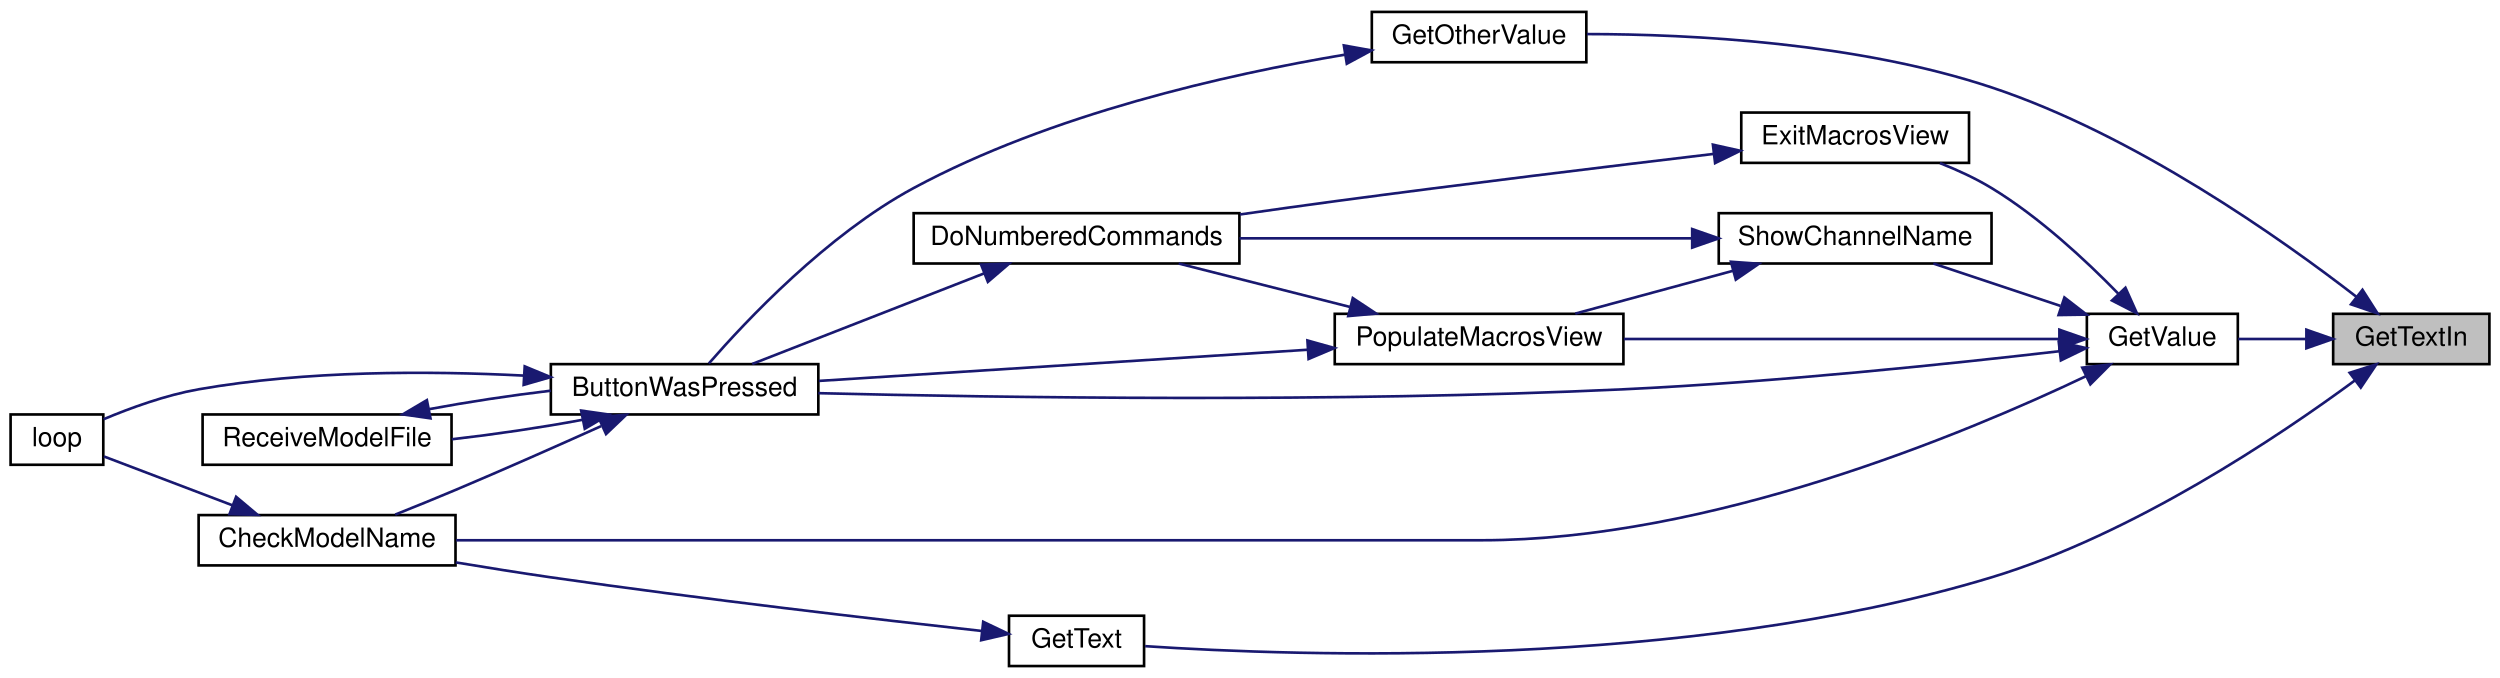
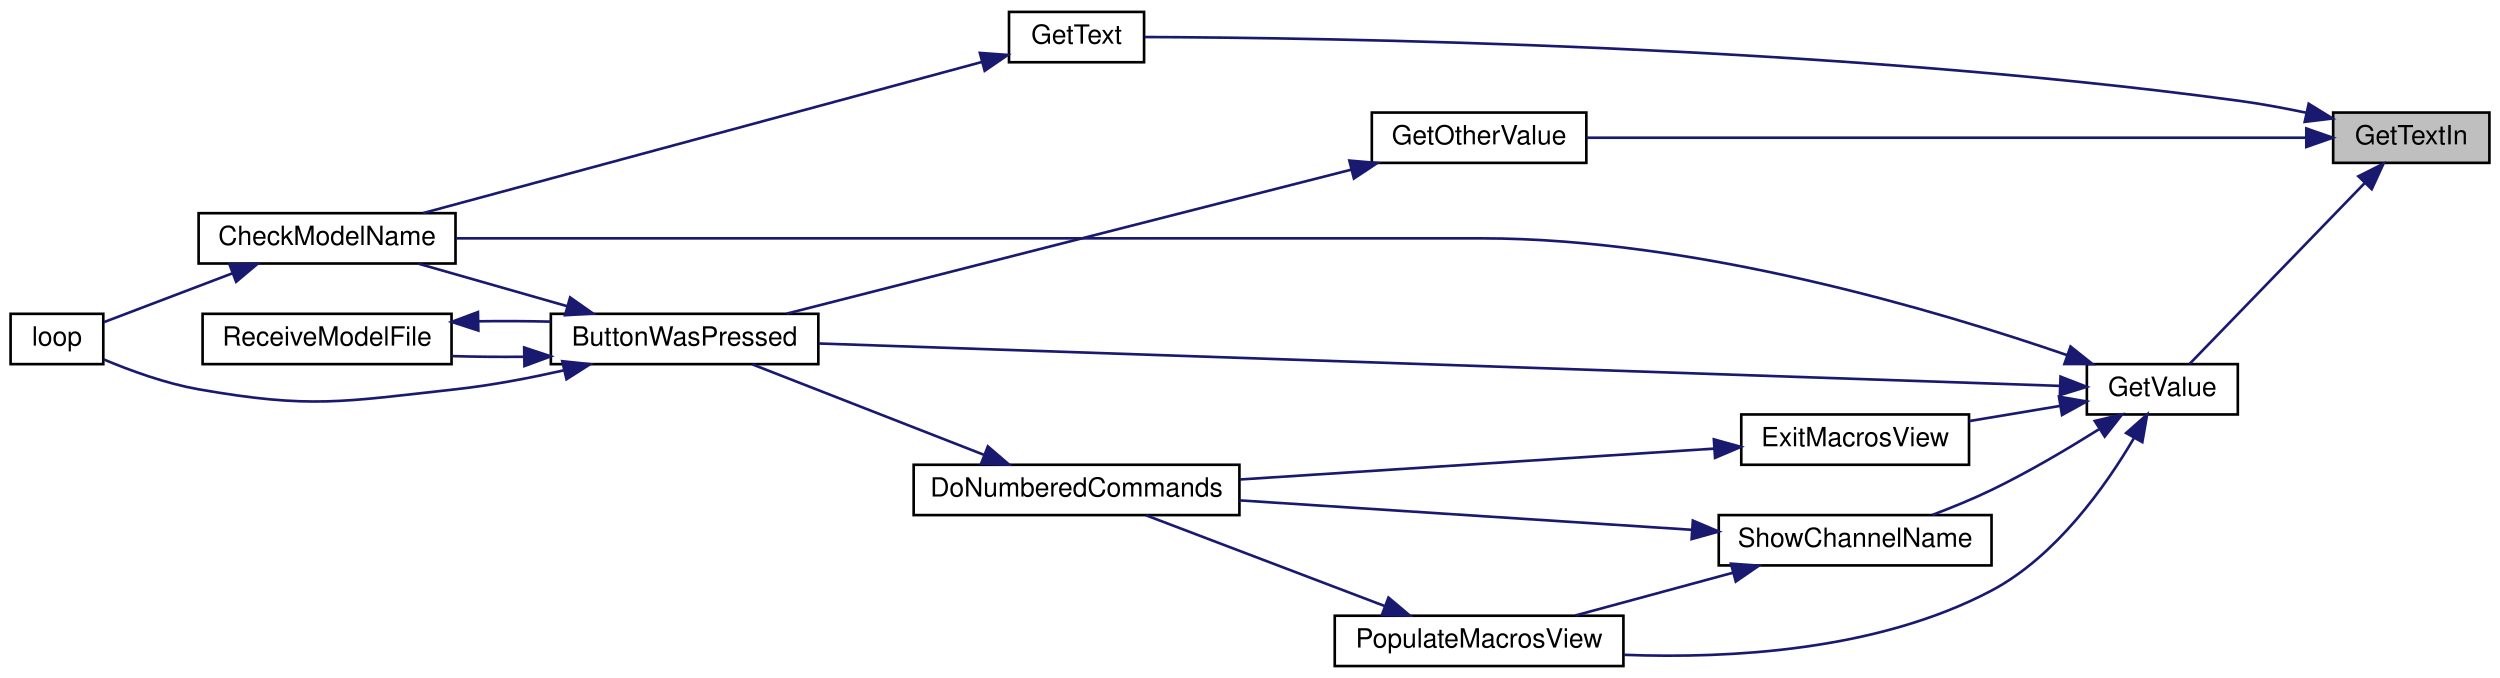
<svg xmlns="http://www.w3.org/2000/svg" xmlns:xlink="http://www.w3.org/1999/xlink" width="944pt" height="256pt" viewBox="0.00 0.00 944.00 256.00">
  <g id="graph0" class="graph" transform="scale(1 1) rotate(0) translate(4 252)">
    <polygon fill="white" stroke="transparent" points="-4,4 -4,-252 940,-252 940,4 -4,4" />
    <g id="node1" class="node">
      <g id="a_node1">
        <a xlink:title=" ">
-           <polygon fill="#bfbfbf" stroke="black" points="877,-114.5 877,-133.5 936,-133.5 936,-114.5 877,-114.5" />
-           <text text-anchor="middle" x="906.5" y="-121.5" font-family="Helvetica,sans-Serif" font-size="10.00">GetTextIn</text>
+           <polygon fill="#bfbfbf" stroke="black" points="877,-190.5 877,-209.5 936,-209.5 936,-190.5 877,-190.5" />
+           <text text-anchor="middle" x="906.5" y="-197.5" font-family="Helvetica,sans-Serif" font-size="10.00">GetTextIn</text>
        </a>
      </g>
    </g>
    <g id="node2" class="node">
      <g id="a_node2">
        <a xlink:href="_transmitter_code_2src_2main_8cpp.html#ac8919b32f9c38cc65c7b93cae664acfb" target="_top" xlink:title=" ">
-           <polygon fill="white" stroke="black" points="514,-228.5 514,-247.5 595,-247.5 595,-228.5 514,-228.5" />
-           <text text-anchor="middle" x="554.5" y="-235.5" font-family="Helvetica,sans-Serif" font-size="10.00">GetOtherValue</text>
+           <polygon fill="white" stroke="black" points="514,-190.5 514,-209.5 595,-209.5 595,-190.5 514,-190.5" />
+           <text text-anchor="middle" x="554.5" y="-197.5" font-family="Helvetica,sans-Serif" font-size="10.00">GetOtherValue</text>
        </a>
      </g>
    </g>
    <g id="edge1" class="edge">
-       <path fill="none" stroke="midnightblue" d="M885.82,-139.9C857.35,-161.92 802.11,-201.04 748,-219 697.16,-235.88 634.95,-239.1 595.27,-239.13" />
-       <polygon fill="midnightblue" stroke="midnightblue" points="888.07,-142.58 893.77,-133.65 883.75,-137.08 888.07,-142.58" />
+       <path fill="none" stroke="midnightblue" d="M866.71,-200C799.64,-200 662.68,-200 595.07,-200" />
+       <polygon fill="midnightblue" stroke="midnightblue" points="866.86,-203.5 876.86,-200 866.86,-196.5 866.86,-203.5" />
    </g>
    <g id="node7" class="node">
      <g id="a_node7">
        <a xlink:href="_transmitter_code_2src_2main_8cpp.html#a8e271ca29dc3c90bcf0e465b41bd71ff" target="_top" xlink:title=" ">
-           <polygon fill="white" stroke="black" points="377,-0.5 377,-19.5 428,-19.5 428,-0.5 377,-0.5" />
-           <text text-anchor="middle" x="402.5" y="-7.5" font-family="Helvetica,sans-Serif" font-size="10.00">GetText</text>
+           <polygon fill="white" stroke="black" points="377,-228.5 377,-247.5 428,-247.5 428,-228.5 377,-228.5" />
+           <text text-anchor="middle" x="402.5" y="-235.5" font-family="Helvetica,sans-Serif" font-size="10.00">GetText</text>
        </a>
      </g>
    </g>
    <g id="edge8" class="edge">
-       <path fill="none" stroke="midnightblue" d="M885.31,-108.42C856.6,-87.27 801.53,-50.23 748,-34 632.68,0.96 486.07,-4.18 428.4,-8.01" />
-       <polygon fill="midnightblue" stroke="midnightblue" points="883.23,-111.24 893.34,-114.44 887.43,-105.64 883.23,-111.24" />
+       <path fill="none" stroke="midnightblue" d="M866.77,-209.45C858.32,-211.22 849.4,-212.87 841,-214 684.95,-235.08 495.22,-237.76 428.3,-238.02" />
+       <polygon fill="midnightblue" stroke="midnightblue" points="867.76,-212.82 876.78,-207.26 866.26,-205.98 867.76,-212.82" />
    </g>
    <g id="node8" class="node">
      <g id="a_node8">
        <a xlink:href="_transmitter_code_2src_2main_8cpp.html#ad957c44f88874b35bd11323a86408e59" target="_top" xlink:title=" ">
-           <polygon fill="white" stroke="black" points="784,-114.5 784,-133.5 841,-133.5 841,-114.5 784,-114.5" />
-           <text text-anchor="middle" x="812.5" y="-121.5" font-family="Helvetica,sans-Serif" font-size="10.00">GetValue</text>
+           <polygon fill="white" stroke="black" points="784,-95.5 784,-114.5 841,-114.5 841,-95.5 784,-95.5" />
+           <text text-anchor="middle" x="812.5" y="-102.5" font-family="Helvetica,sans-Serif" font-size="10.00">GetValue</text>
        </a>
      </g>
    </g>
    <g id="edge10" class="edge">
-       <path fill="none" stroke="midnightblue" d="M866.68,-124C858.1,-124 849.17,-124 841.14,-124" />
-       <polygon fill="midnightblue" stroke="midnightblue" points="866.89,-127.5 876.89,-124 866.89,-120.5 866.89,-127.5" />
+       <path fill="none" stroke="midnightblue" d="M889,-182.97C869.68,-163.01 838.33,-130.64 822.81,-114.61" />
+       <polygon fill="midnightblue" stroke="midnightblue" points="886.53,-185.44 896,-190.19 891.56,-180.57 886.53,-185.44" />
    </g>
    <g id="node3" class="node">
      <g id="a_node3">
        <a xlink:href="_transmitter_code_2src_2main_8cpp.html#a8e7ccbf842764fd85cc578be263f7202" target="_top" xlink:title=" ">
-           <polygon fill="white" stroke="black" points="204,-95.5 204,-114.5 305,-114.5 305,-95.5 204,-95.5" />
-           <text text-anchor="middle" x="254.5" y="-102.5" font-family="Helvetica,sans-Serif" font-size="10.00">ButtonWasPressed</text>
+           <polygon fill="white" stroke="black" points="204,-114.5 204,-133.5 305,-133.5 305,-114.5 204,-114.5" />
+           <text text-anchor="middle" x="254.5" y="-121.5" font-family="Helvetica,sans-Serif" font-size="10.00">ButtonWasPressed</text>
        </a>
      </g>
    </g>
    <g id="edge2" class="edge">
-       <path fill="none" stroke="midnightblue" d="M503.84,-231.36C459.16,-223.87 392.78,-208.91 341,-181 308.31,-163.38 277.76,-130.95 263.66,-114.75" />
-       <polygon fill="midnightblue" stroke="midnightblue" points="503.44,-234.84 513.87,-232.97 504.55,-227.93 503.44,-234.84" />
+       <path fill="none" stroke="midnightblue" d="M506.23,-187.94C447.13,-172.87 347.15,-147.37 293.02,-133.57" />
+       <polygon fill="midnightblue" stroke="midnightblue" points="505.51,-191.37 516.06,-190.45 507.23,-184.59 505.51,-191.37" />
    </g>
    <g id="node4" class="node">
      <g id="a_node4">
        <a xlink:href="_transmitter_code_2src_2main_8cpp.html#a984cb52354a84c45e9e41f396a1c5e92" target="_top" xlink:title=" ">
-           <polygon fill="white" stroke="black" points="71,-38.5 71,-57.5 168,-57.5 168,-38.5 71,-38.5" />
-           <text text-anchor="middle" x="119.5" y="-45.5" font-family="Helvetica,sans-Serif" font-size="10.00">CheckModelName</text>
+           <polygon fill="white" stroke="black" points="71,-152.5 71,-171.5 168,-171.5 168,-152.5 71,-152.5" />
+           <text text-anchor="middle" x="119.5" y="-159.5" font-family="Helvetica,sans-Serif" font-size="10.00">CheckModelName</text>
        </a>
      </g>
    </g>
    <g id="edge3" class="edge">
-       <path fill="none" stroke="midnightblue" d="M222.98,-91.1C206.72,-83.78 186.34,-74.74 168,-67 160.64,-63.89 152.58,-60.62 145.23,-57.69" />
-       <polygon fill="midnightblue" stroke="midnightblue" points="221.96,-94.48 232.51,-95.41 224.84,-88.1 221.96,-94.48" />
+       <path fill="none" stroke="midnightblue" d="M210.13,-136.39C191.92,-141.59 171.06,-147.55 154.05,-152.41" />
+       <polygon fill="midnightblue" stroke="midnightblue" points="211.28,-139.7 219.94,-133.59 209.36,-132.97 211.28,-139.7" />
    </g>
    <g id="node5" class="node">
      <g id="a_node5">
        <a xlink:href="_transmitter_code_2src_2main_8cpp.html#afe461d27b9c48d5921c00d521181f12f" target="_top" xlink:title=" ">
-           <polygon fill="white" stroke="black" points="0,-76.5 0,-95.5 35,-95.5 35,-76.5 0,-76.5" />
-           <text text-anchor="middle" x="17.5" y="-83.5" font-family="Helvetica,sans-Serif" font-size="10.00">loop</text>
+           <polygon fill="white" stroke="black" points="0,-114.5 0,-133.5 35,-133.5 35,-114.5 0,-114.5" />
+           <text text-anchor="middle" x="17.5" y="-121.5" font-family="Helvetica,sans-Serif" font-size="10.00">loop</text>
        </a>
      </g>
    </g>
    <g id="edge5" class="edge">
-       <path fill="none" stroke="midnightblue" d="M193.62,-110.18C157.78,-112 111.48,-112.1 71,-105 58.59,-102.82 45.24,-97.96 35.11,-93.7" />
-       <polygon fill="midnightblue" stroke="midnightblue" points="194.13,-113.66 203.91,-109.6 193.73,-106.67 194.13,-113.66" />
+       <path fill="none" stroke="midnightblue" d="M209.1,-112.2C195.97,-109.24 181.49,-106.48 168,-105 125.15,-100.3 113.46,-97.55 71,-105 58.59,-107.18 45.24,-112.04 35.11,-116.3" />
+       <polygon fill="midnightblue" stroke="midnightblue" points="208.31,-115.61 218.85,-114.49 209.91,-108.8 208.31,-115.61" />
    </g>
    <g id="node6" class="node">
      <g id="a_node6">
        <a xlink:href="_transmitter_code_2src_2main_8cpp.html#ab7c9edf843c732d7fe296564f39bc0dc" target="_top" xlink:title="RECEIVE A MODEL FILE.">
-           <polygon fill="white" stroke="black" points="72.5,-76.5 72.5,-95.5 166.5,-95.5 166.5,-76.5 72.5,-76.5" />
-           <text text-anchor="middle" x="119.5" y="-83.5" font-family="Helvetica,sans-Serif" font-size="10.00">ReceiveModelFile</text>
+           <polygon fill="white" stroke="black" points="72.5,-114.5 72.5,-133.5 166.5,-133.5 166.5,-114.5 72.5,-114.5" />
+           <text text-anchor="middle" x="119.5" y="-121.5" font-family="Helvetica,sans-Serif" font-size="10.00">ReceiveModelFile</text>
        </a>
      </g>
    </g>
    <g id="edge6" class="edge">
-       <path fill="none" stroke="midnightblue" d="M215.8,-93.46C200.5,-90.6 182.68,-87.95 166.61,-86.13" />
-       <polygon fill="midnightblue" stroke="midnightblue" points="215.45,-96.96 225.94,-95.47 216.81,-90.09 215.45,-96.96" />
+       <path fill="none" stroke="midnightblue" d="M193.77,-117.28C184.63,-117.2 175.33,-117.28 166.54,-117.54" />
+       <polygon fill="midnightblue" stroke="midnightblue" points="193.92,-120.78 203.98,-117.45 194.03,-113.78 193.92,-120.78" />
    </g>
    <g id="edge4" class="edge">
-       <path fill="none" stroke="midnightblue" d="M83.91,-61.14C67.44,-67.4 48.49,-74.6 35.24,-79.64" />
-       <polygon fill="midnightblue" stroke="midnightblue" points="85.16,-64.41 93.27,-57.59 82.67,-57.87 85.16,-64.41" />
+       <path fill="none" stroke="midnightblue" d="M83.91,-148.86C67.44,-142.6 48.49,-135.4 35.24,-130.36" />
+       <polygon fill="midnightblue" stroke="midnightblue" points="82.67,-152.13 93.27,-152.41 85.16,-145.59 82.67,-152.13" />
    </g>
    <g id="edge7" class="edge">
-       <path fill="none" stroke="midnightblue" d="M158.01,-97.5C172.28,-100.18 188.76,-102.67 203.98,-104.48" />
-       <polygon fill="midnightblue" stroke="midnightblue" points="158.55,-94.04 148.06,-95.53 157.19,-100.91 158.55,-94.04" />
+       <path fill="none" stroke="midnightblue" d="M176.65,-130.68C185.72,-130.81 195.07,-130.76 203.98,-130.55" />
+       <polygon fill="midnightblue" stroke="midnightblue" points="176.62,-127.18 166.54,-130.46 176.47,-134.17 176.62,-127.18" />
    </g>
    <g id="edge9" class="edge">
-       <path fill="none" stroke="midnightblue" d="M366.66,-13.75C327.15,-18.12 260.84,-25.79 204,-34 192.36,-35.68 179.84,-37.68 168.13,-39.63" />
-       <polygon fill="midnightblue" stroke="midnightblue" points="367.26,-17.21 376.82,-12.64 366.5,-10.25 367.26,-17.21" />
+       <path fill="none" stroke="midnightblue" d="M366.8,-228.61C312.98,-214.06 209.97,-186.2 155.79,-171.55" />
+       <polygon fill="midnightblue" stroke="midnightblue" points="366,-232.02 376.56,-231.26 367.82,-225.27 366,-232.02" />
    </g>
    <g id="edge11" class="edge">
-       <path fill="none" stroke="midnightblue" d="M773.72,-119.39C733.1,-114.68 666.59,-107.7 609,-105 500.64,-99.93 373.4,-101.86 305,-103.54" />
-       <polygon fill="midnightblue" stroke="midnightblue" points="773.38,-122.87 783.72,-120.56 774.19,-115.92 773.38,-122.87" />
+       <path fill="none" stroke="midnightblue" d="M773.93,-106.28C676.37,-109.62 414.95,-118.55 305.14,-122.3" />
+       <polygon fill="midnightblue" stroke="midnightblue" points="774.05,-109.78 783.93,-105.94 773.81,-102.79 774.05,-109.78" />
    </g>
    <g id="edge12" class="edge">
-       <path fill="none" stroke="midnightblue" d="M783.73,-109.98C737.58,-88.03 641.63,-48 555.5,-48 555.5,-48 555.5,-48 401.5,-48 319.54,-48 224.14,-48 168.23,-48" />
-       <polygon fill="midnightblue" stroke="midnightblue" points="782.27,-113.17 792.8,-114.37 785.32,-106.87 782.27,-113.17" />
+       <path fill="none" stroke="midnightblue" d="M776.67,-117.85C727.92,-134.66 636.22,-162 555.5,-162 555.5,-162 555.5,-162 401.5,-162 319.54,-162 224.14,-162 168.23,-162" />
+       <polygon fill="midnightblue" stroke="midnightblue" points="777.84,-121.15 786.12,-114.54 775.52,-114.55 777.84,-121.15" />
    </g>
    <g id="node9" class="node">
      <g id="a_node9">
        <a xlink:href="_transmitter_code_2src_2main_8cpp.html#a488388f6430a0fc7bec57074ba750a2d" target="_top" xlink:title=" ">
-           <polygon fill="white" stroke="black" points="653.5,-190.5 653.5,-209.5 739.5,-209.5 739.5,-190.5 653.5,-190.5" />
-           <text text-anchor="middle" x="696.5" y="-197.5" font-family="Helvetica,sans-Serif" font-size="10.00">ExitMacrosView</text>
+           <polygon fill="white" stroke="black" points="653.5,-76.5 653.5,-95.5 739.5,-95.5 739.5,-76.5 653.5,-76.5" />
+           <text text-anchor="middle" x="696.5" y="-83.5" font-family="Helvetica,sans-Serif" font-size="10.00">ExitMacrosView</text>
        </a>
      </g>
    </g>
    <g id="edge13" class="edge">
-       <path fill="none" stroke="midnightblue" d="M795.82,-141.16C783.73,-153.57 766.07,-170.03 748,-181 741.99,-184.65 735.17,-187.79 728.53,-190.41" />
-       <polygon fill="midnightblue" stroke="midnightblue" points="798.57,-143.35 802.91,-133.68 793.49,-138.53 798.57,-143.35" />
+       <path fill="none" stroke="midnightblue" d="M773.78,-98.71C762.8,-96.88 750.75,-94.87 739.53,-93" />
+       <polygon fill="midnightblue" stroke="midnightblue" points="773.46,-102.21 783.9,-100.4 774.62,-95.3 773.46,-102.21" />
    </g>
    <g id="node11" class="node">
      <g id="a_node11">
        <a xlink:href="_transmitter_code_2src_2main_8cpp.html#a58fe79634784085398cb1f382f6bf57d" target="_top" xlink:title=" ">
-           <polygon fill="white" stroke="black" points="500,-114.5 500,-133.5 609,-133.5 609,-114.5 500,-114.5" />
-           <text text-anchor="middle" x="554.5" y="-121.5" font-family="Helvetica,sans-Serif" font-size="10.00">PopulateMacrosView</text>
+           <polygon fill="white" stroke="black" points="500,-0.5 500,-19.5 609,-19.5 609,-0.5 500,-0.5" />
+           <text text-anchor="middle" x="554.5" y="-7.5" font-family="Helvetica,sans-Serif" font-size="10.00">PopulateMacrosView</text>
        </a>
      </g>
    </g>
    <g id="edge16" class="edge">
-       <path fill="none" stroke="midnightblue" d="M773.45,-124C729.93,-124 658.37,-124 609.19,-124" />
-       <polygon fill="midnightblue" stroke="midnightblue" points="773.62,-127.5 783.62,-124 773.62,-120.5 773.62,-127.5" />
+       <path fill="none" stroke="midnightblue" d="M801.73,-86.49C791.12,-68.44 772.36,-41.89 748,-29 705.25,-6.39 649.69,-3.2 609.25,-4.74" />
+       <polygon fill="midnightblue" stroke="midnightblue" points="798.83,-88.48 806.77,-95.5 804.94,-85.06 798.83,-88.48" />
    </g>
    <g id="node12" class="node">
      <g id="a_node12">
        <a xlink:href="_transmitter_code_2src_2main_8cpp.html#a4d8497742bcb615831e3b52c5d463cde" target="_top" xlink:title=" ">
-           <polygon fill="white" stroke="black" points="645,-152.5 645,-171.5 748,-171.5 748,-152.5 645,-152.5" />
-           <text text-anchor="middle" x="696.5" y="-159.5" font-family="Helvetica,sans-Serif" font-size="10.00">ShowChannelName</text>
+           <polygon fill="white" stroke="black" points="645,-38.5 645,-57.5 748,-57.5 748,-38.5 645,-38.5" />
+           <text text-anchor="middle" x="696.5" y="-45.5" font-family="Helvetica,sans-Serif" font-size="10.00">ShowChannelName</text>
        </a>
      </g>
    </g>
-     <g id="edge19" class="edge">
-       <path fill="none" stroke="midnightblue" d="M774.02,-136.49C758.4,-141.7 740.56,-147.65 726.03,-152.49" />
-       <polygon fill="midnightblue" stroke="midnightblue" points="775.52,-139.68 783.9,-133.2 773.31,-133.04 775.52,-139.68" />
+     <g id="edge18" class="edge">
+       <path fill="none" stroke="midnightblue" d="M788.52,-89.88C776.69,-82.46 761.88,-73.7 748,-67 740.91,-63.58 733.04,-60.36 725.66,-57.57" />
+       <polygon fill="midnightblue" stroke="midnightblue" points="786.97,-93.05 797.28,-95.48 790.74,-87.15 786.97,-93.05" />
    </g>
    <g id="node10" class="node">
      <g id="a_node10">
        <a xlink:href="_transmitter_code_2src_2main_8cpp.html#a463a07d516b046c17a66b486dbcacb68" target="_top" xlink:title=" ">
-           <polygon fill="white" stroke="black" points="341,-152.5 341,-171.5 464,-171.5 464,-152.5 341,-152.5" />
-           <text text-anchor="middle" x="402.5" y="-159.5" font-family="Helvetica,sans-Serif" font-size="10.00">DoNumberedCommands</text>
+           <polygon fill="white" stroke="black" points="341,-57.5 341,-76.5 464,-76.5 464,-57.5 341,-57.5" />
+           <text text-anchor="middle" x="402.5" y="-64.5" font-family="Helvetica,sans-Serif" font-size="10.00">DoNumberedCommands</text>
        </a>
      </g>
    </g>
    <g id="edge14" class="edge">
-       <path fill="none" stroke="midnightblue" d="M642.97,-193.87C603.59,-189.19 548.38,-182.48 500,-176 488.42,-174.45 476.08,-172.72 464.21,-171.02" />
-       <polygon fill="midnightblue" stroke="midnightblue" points="642.79,-197.37 653.13,-195.07 643.62,-190.42 642.79,-197.37" />
+       <path fill="none" stroke="midnightblue" d="M643.35,-82.61C593.1,-79.34 517.11,-74.39 464.18,-70.95" />
+       <polygon fill="midnightblue" stroke="midnightblue" points="643.15,-86.1 653.35,-83.26 643.6,-79.12 643.15,-86.1" />
    </g>
    <g id="edge15" class="edge">
-       <path fill="none" stroke="midnightblue" d="M367.68,-148.8C340.87,-138.33 304.05,-123.95 280.02,-114.57" />
-       <polygon fill="midnightblue" stroke="midnightblue" points="366.47,-152.08 377.06,-152.46 369.02,-145.56 366.47,-152.08" />
+       <path fill="none" stroke="midnightblue" d="M367.68,-80.2C340.87,-90.67 304.05,-105.05 280.02,-114.43" />
+       <polygon fill="midnightblue" stroke="midnightblue" points="369.02,-83.44 377.06,-76.54 366.47,-76.92 369.02,-83.44" />
    </g>
    <g id="edge17" class="edge">
-       <path fill="none" stroke="midnightblue" d="M489.86,-119.94C434.67,-116.42 355.89,-111.4 305.22,-108.17" />
-       <polygon fill="midnightblue" stroke="midnightblue" points="489.68,-123.44 499.88,-120.58 490.12,-116.45 489.68,-123.44" />
+       <path fill="none" stroke="midnightblue" d="M518.76,-23.2C491.21,-33.67 453.38,-48.05 428.69,-57.43" />
+       <polygon fill="midnightblue" stroke="midnightblue" points="520.29,-26.36 528.39,-19.54 517.8,-19.82 520.29,-26.36" />
    </g>
-     <g id="edge18" class="edge">
-       <path fill="none" stroke="midnightblue" d="M505.69,-136.11C484.8,-141.4 460.65,-147.52 441.08,-152.48" />
-       <polygon fill="midnightblue" stroke="midnightblue" points="506.81,-139.44 515.65,-133.59 505.1,-132.65 506.81,-139.44" />
+     <g id="edge19" class="edge">
+       <path fill="none" stroke="midnightblue" d="M634.93,-51.94C584.85,-55.2 514.08,-59.8 464.01,-63.06" />
+       <polygon fill="midnightblue" stroke="midnightblue" points="635.22,-55.43 644.97,-51.29 634.76,-48.44 635.22,-55.43" />
    </g>
    <g id="edge20" class="edge">
-       <path fill="none" stroke="midnightblue" d="M634.93,-162C584.85,-162 514.08,-162 464.01,-162" />
-       <polygon fill="midnightblue" stroke="midnightblue" points="634.97,-165.5 644.97,-162 634.97,-158.5 634.97,-165.5" />
-     </g>
-     <g id="edge21" class="edge">
-       <path fill="none" stroke="midnightblue" d="M650.38,-149.75C631.09,-144.52 608.89,-138.49 590.82,-133.59" />
-       <polygon fill="midnightblue" stroke="midnightblue" points="649.6,-153.17 660.17,-152.41 651.44,-146.41 649.6,-153.17" />
+       <path fill="none" stroke="midnightblue" d="M650.38,-35.75C631.09,-30.52 608.89,-24.49 590.82,-19.59" />
+       <polygon fill="midnightblue" stroke="midnightblue" points="649.6,-39.17 660.17,-38.41 651.44,-32.41 649.6,-39.17" />
    </g>
  </g>
</svg>
